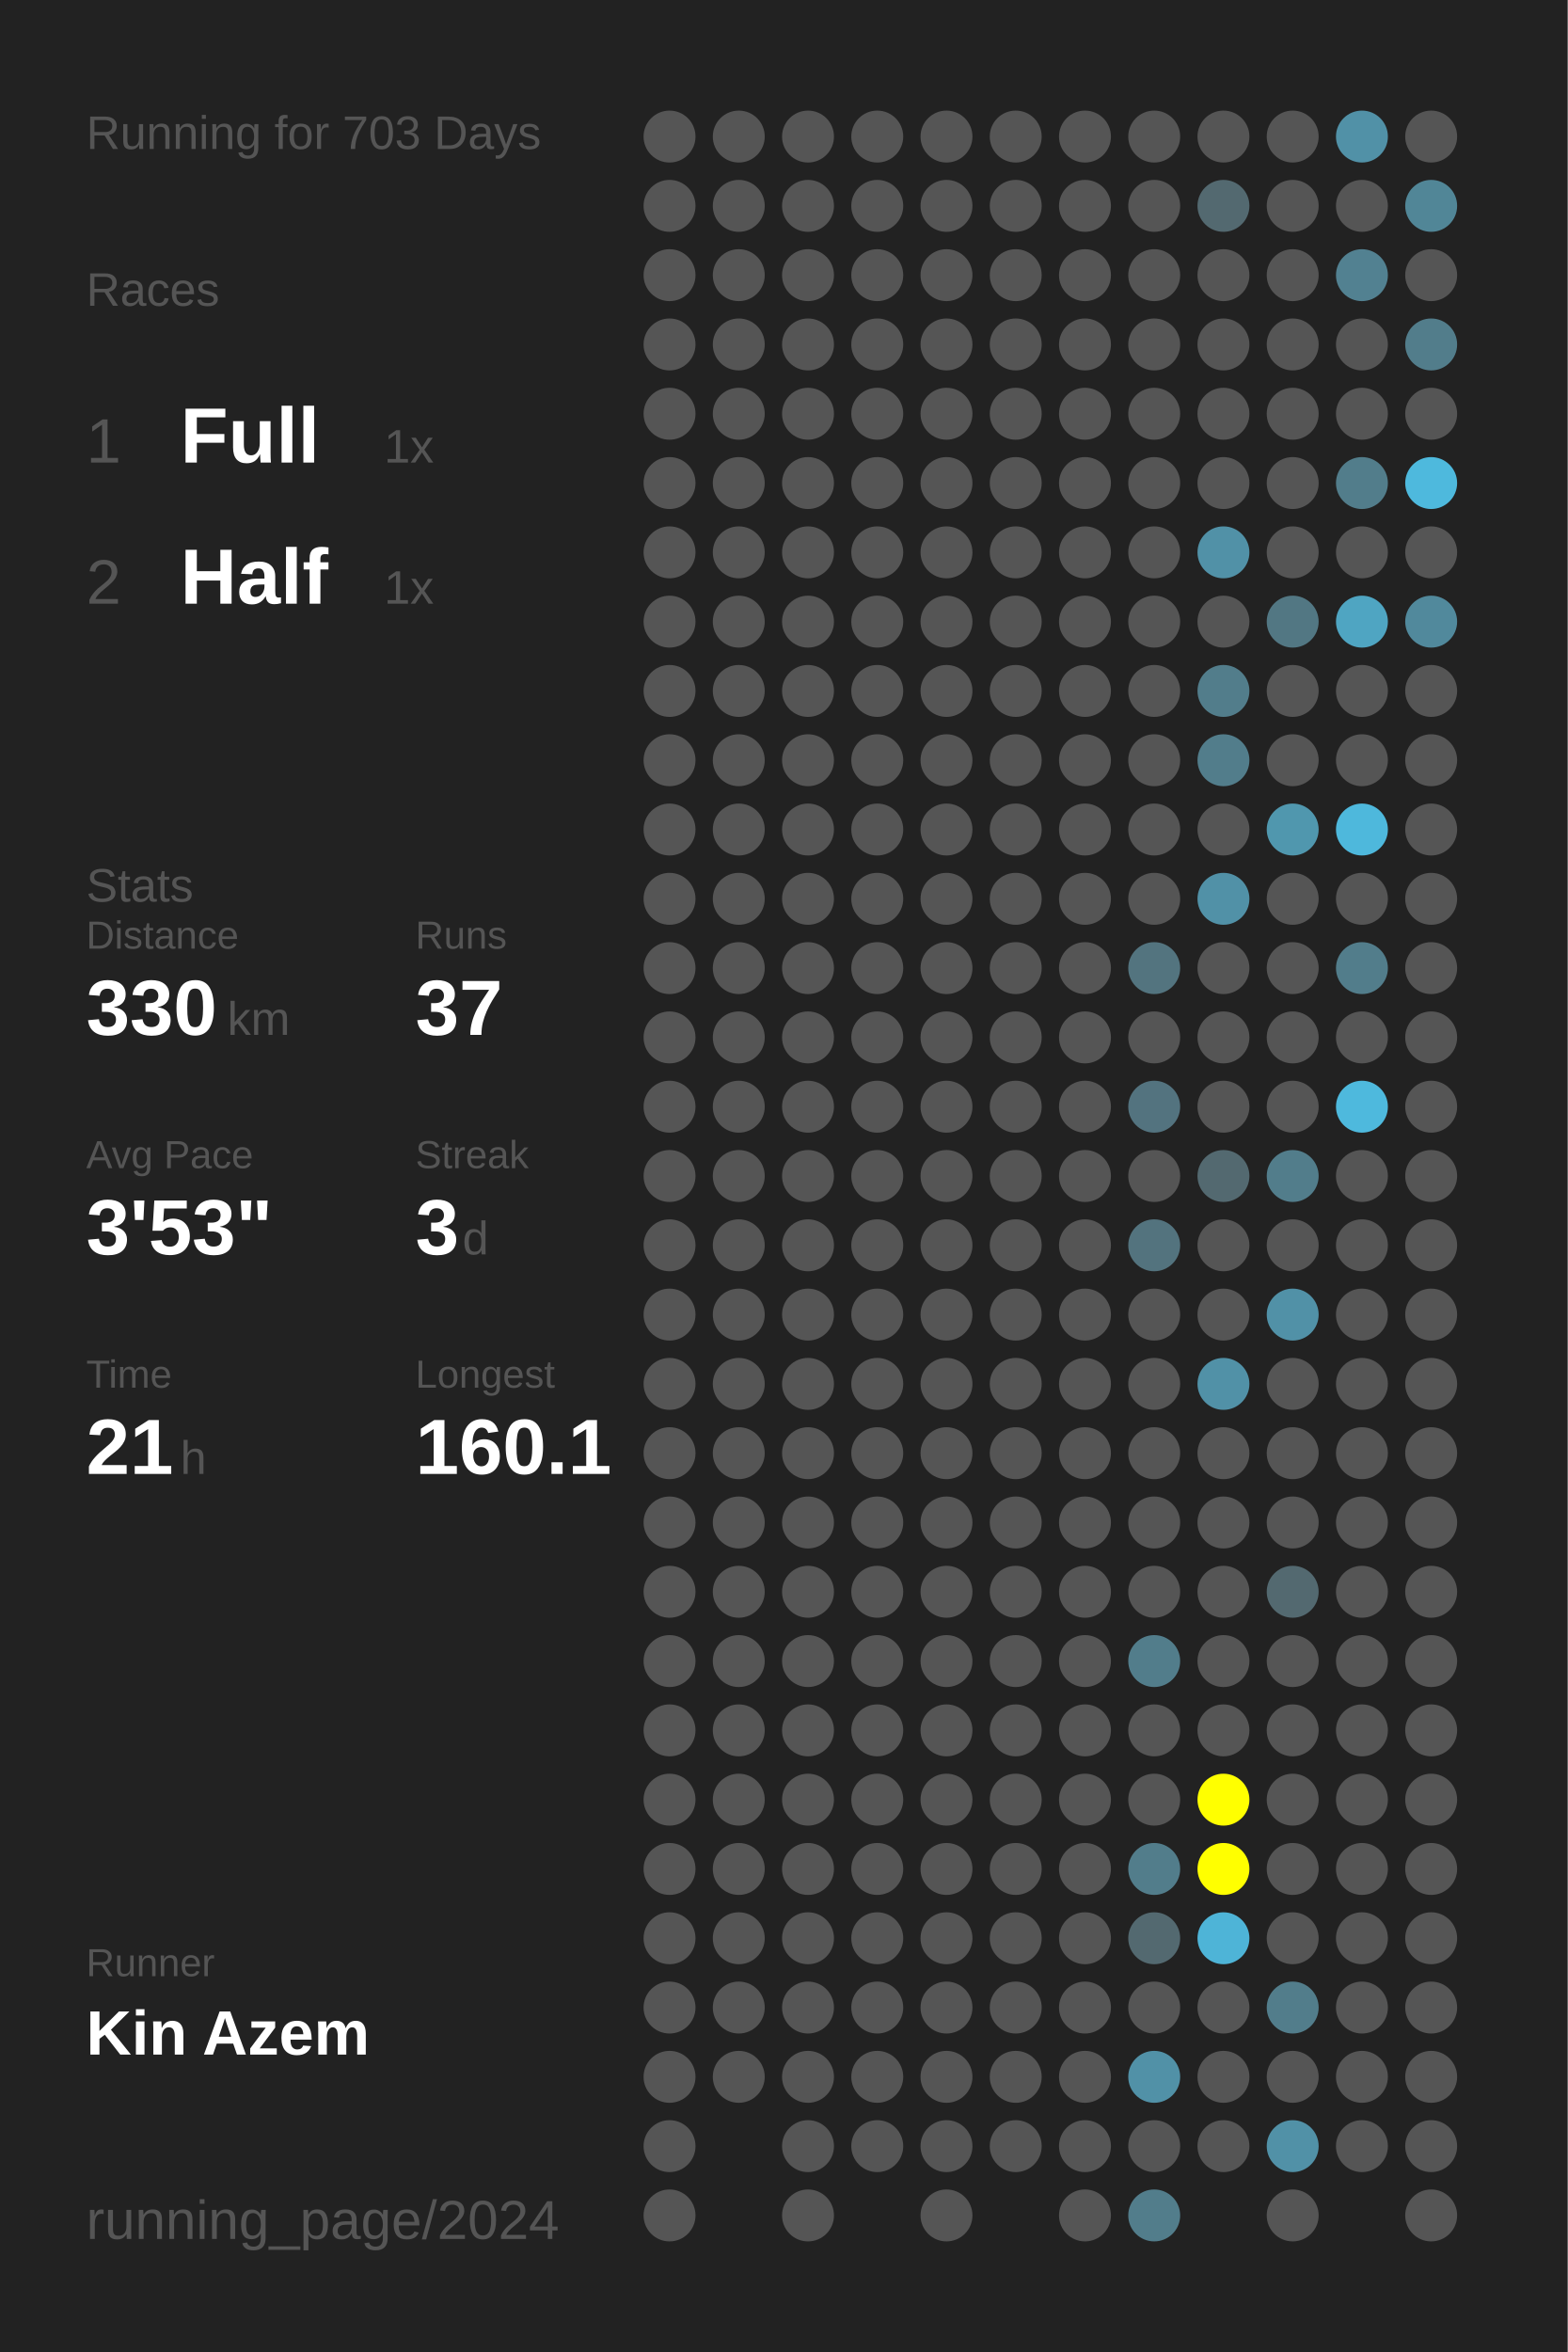
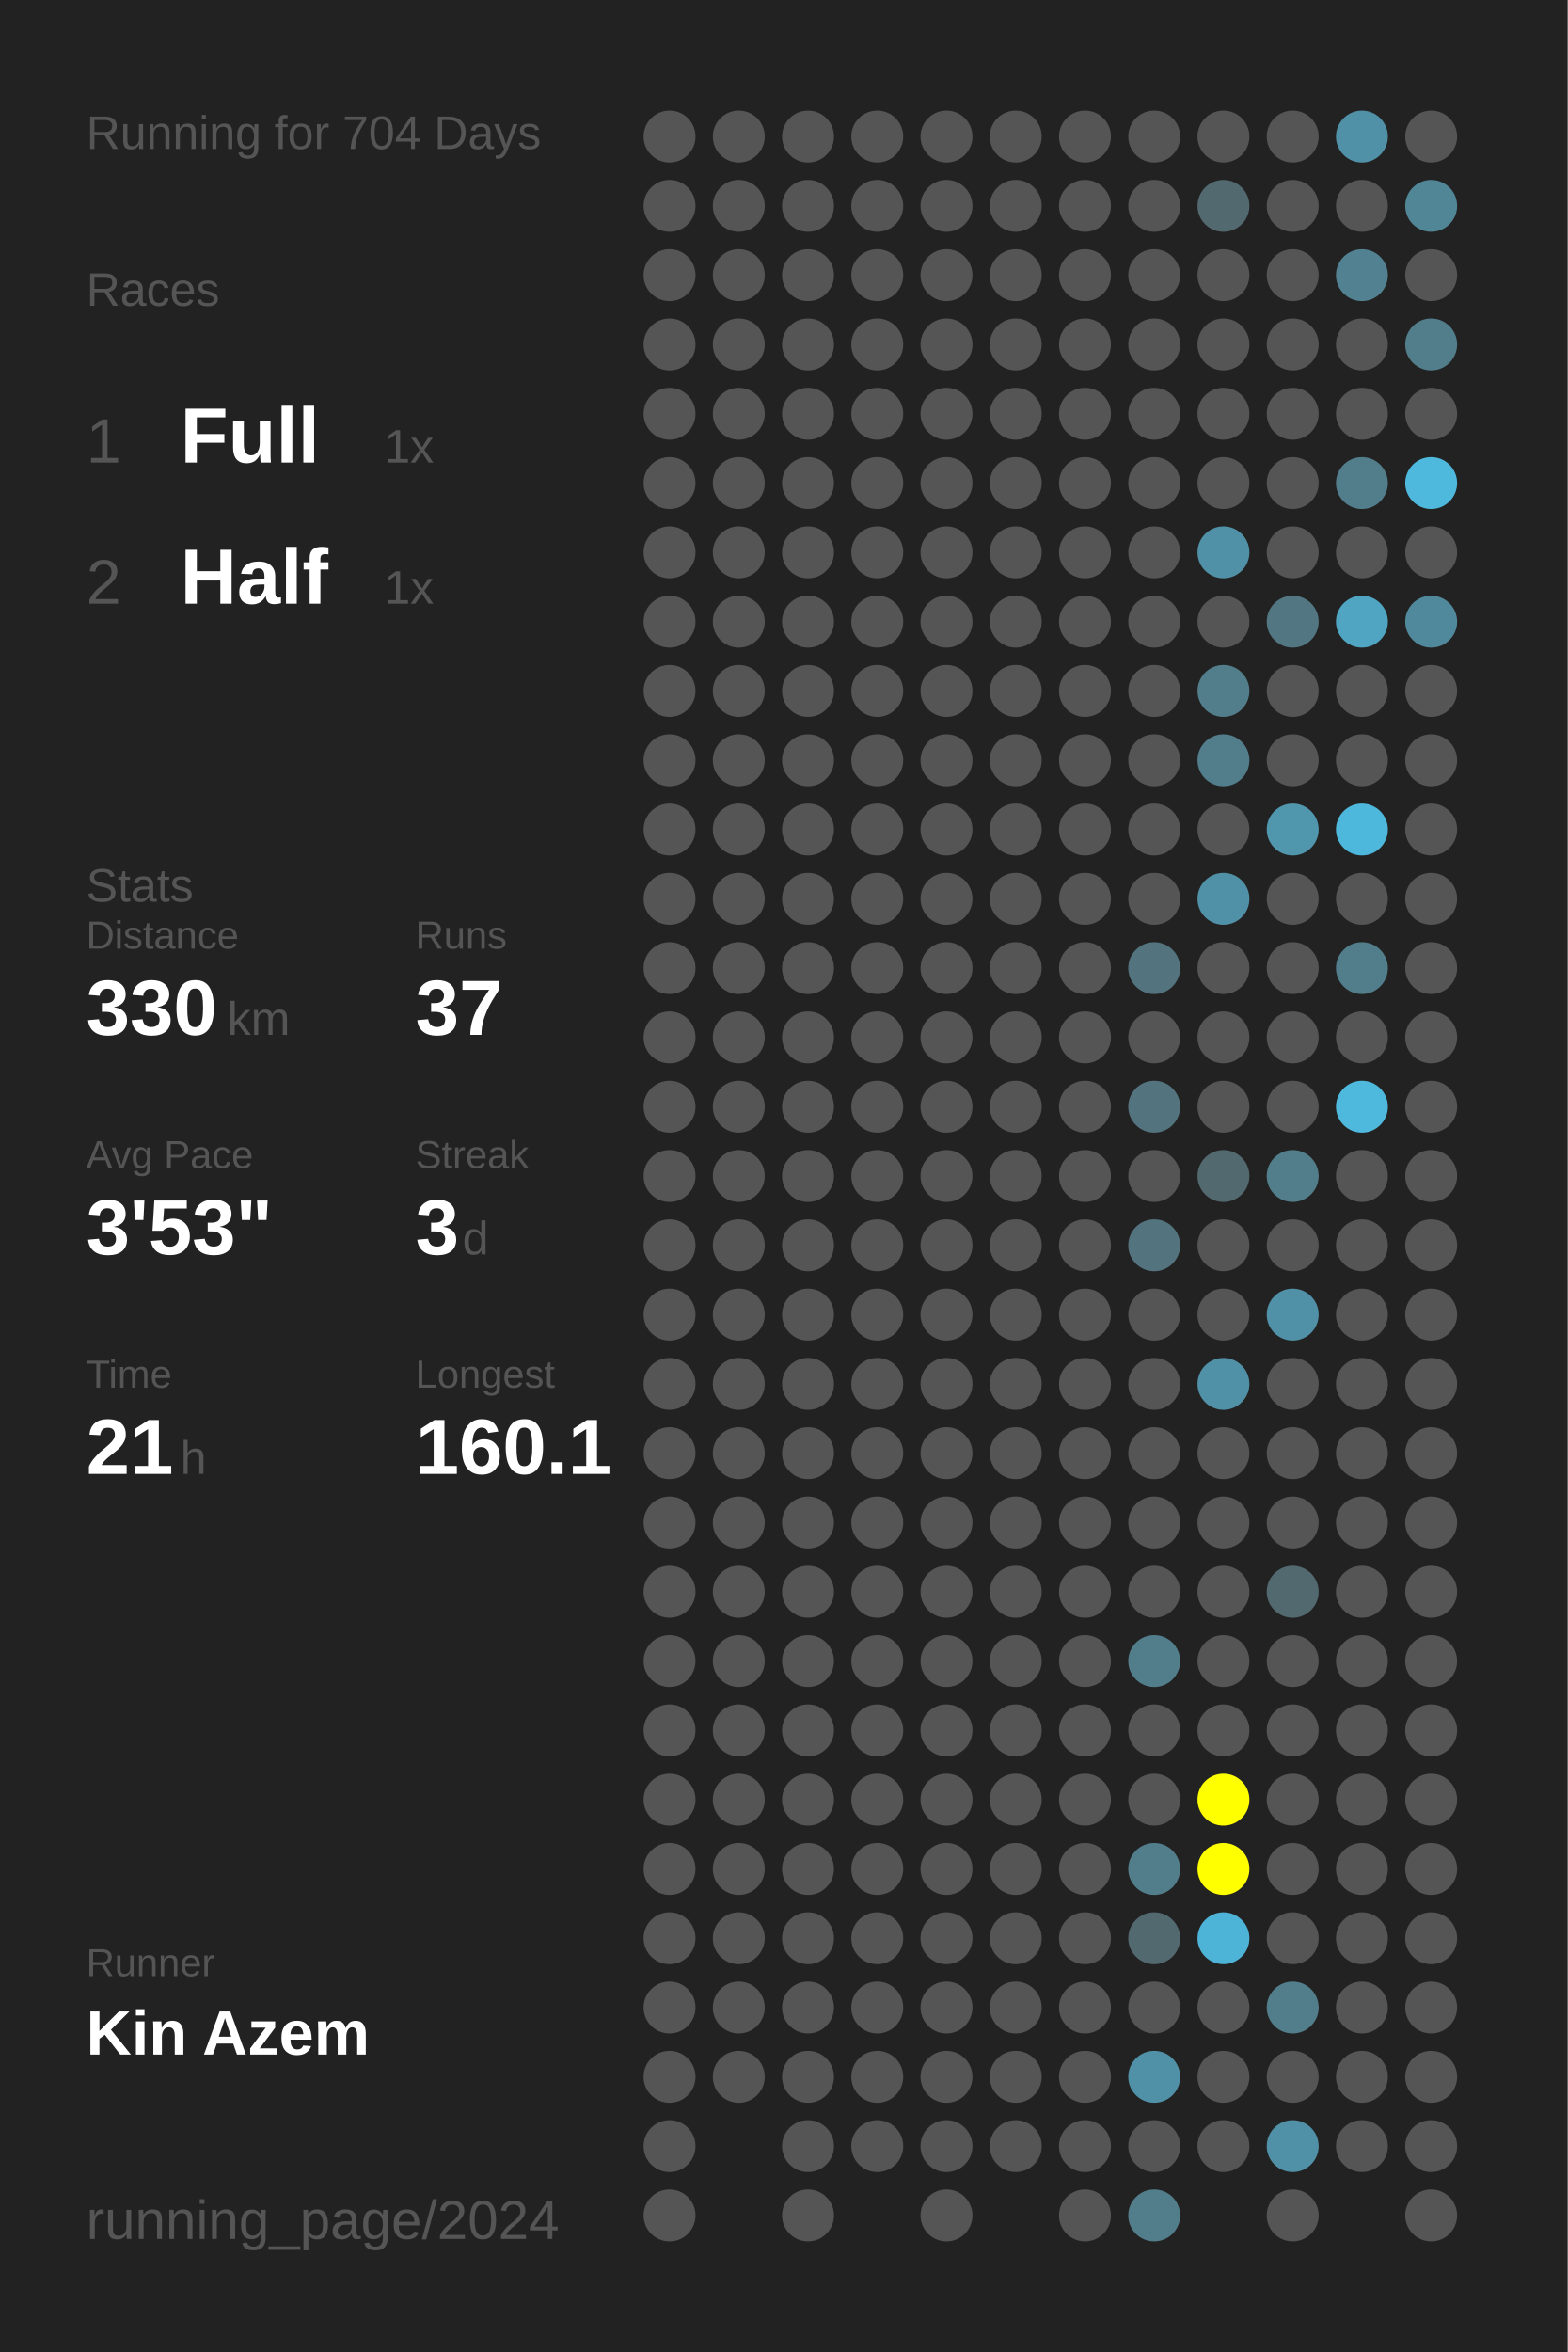
<svg xmlns="http://www.w3.org/2000/svg" baseProfile="full" height="300mm" version="1.1" viewBox="0,0,200,300" width="200mm">
  <defs />
  <rect fill="#222222" height="300" width="200" x="0" y="0" />
-   <text fill="#555555" style="font-size:6px; font-family:Arial;" x="11" y="19">Running for 703 Days</text>
+   <text fill="#555555" style="font-size:6px; font-family:Arial;" x="11" y="19">Running for 704 Days</text>
  <text fill="#555555" style="font-size:6px; font-family:Arial;" x="11" y="39">Races</text>
  <text fill="#555555" style="font-size:8px; font-family:Arial;" x="11" y="59">1</text>
  <text fill="#FFFFFF" style="font-size:10px; font-family:Arial; font-weight:bold;" x="23" y="59">Full</text>
  <text fill="#555555" style="font-size:6px; font-family:Arial;" x="49" y="59">1x</text>
  <text fill="#555555" style="font-size:8px; font-family:Arial;" x="11" y="77">2</text>
  <text fill="#FFFFFF" style="font-size:10px; font-family:Arial; font-weight:bold;" x="23" y="77">Half</text>
  <text fill="#555555" style="font-size:6px; font-family:Arial;" x="49" y="77">1x</text>
  <text fill="#555555" style="font-size:6px; font-family:Arial;" x="11" y="115">Stats</text>
  <text fill="#555555" style="font-size:5px; font-family:Arial;" x="11" y="121">Distance</text>
  <text fill="#FFFFFF" style="font-size:10px; font-family:Arial; font-weight:bold;" x="11" y="132">330</text>
  <text fill="#555555" style="font-size:6px; font-family:Arial;" x="29" y="132">km</text>
  <text fill="#555555" style="font-size:5px; font-family:Arial;" x="53" y="121">Runs</text>
  <text fill="#FFFFFF" style="font-size:10px; font-family:Arial; font-weight:bold;" x="53" y="132">37</text>
  <text fill="#555555" style="font-size:5px; font-family:Arial;" x="11" y="149">Avg Pace</text>
  <text fill="#FFFFFF" style="font-size:10px; font-family:Arial; font-weight:bold;" x="11" y="160">3'53"</text>
  <text fill="#555555" style="font-size:5px; font-family:Arial;" x="53" y="149">Streak</text>
  <text fill="#FFFFFF" style="font-size:10px; font-family:Arial; font-weight:bold;" x="53" y="160">3</text>
  <text fill="#555555" style="font-size:6px; font-family:Arial;" x="59" y="160">d</text>
  <text fill="#555555" style="font-size:5px; font-family:Arial;" x="11" y="177">Time</text>
  <text fill="#FFFFFF" style="font-size:10px; font-family:Arial; font-weight:bold;" x="11" y="188">21</text>
  <text fill="#555555" style="font-size:6px; font-family:Arial;" x="23" y="188">h</text>
  <text fill="#555555" style="font-size:5px; font-family:Arial;" x="53" y="177">Longest</text>
  <text fill="#FFFFFF" style="font-size:10px; font-family:Arial; font-weight:bold;" x="53" y="188">160.1</text>
  <text fill="#555555" style="font-size:5px; font-family:Arial;" x="11" y="252.065">Runner</text>
  <text fill="#FFFFFF" style="font-size:8px; font-family:Arial; font-weight:bold;" x="11" y="262.065">Kin Azem</text>
  <text fill="#555555" style="font-size:7px; font-family:Arial;" x="11" y="285.581">running_page/2024</text>
  <circle cx="85.417" cy="17.419" fill="#555555" r="3.312" />
  <circle cx="85.417" cy="26.258" fill="#555555" r="3.312" />
  <circle cx="85.417" cy="35.097" fill="#555555" r="3.312" />
  <circle cx="85.417" cy="43.935" fill="#555555" r="3.312" />
  <circle cx="85.417" cy="52.774" fill="#555555" r="3.312" />
  <circle cx="85.417" cy="61.613" fill="#555555" r="3.312" />
  <circle cx="85.417" cy="70.452" fill="#555555" r="3.312" />
  <circle cx="85.417" cy="79.29" fill="#555555" r="3.312" />
  <circle cx="85.417" cy="88.129" fill="#555555" r="3.312" />
  <circle cx="85.417" cy="96.968" fill="#555555" r="3.312" />
  <circle cx="85.417" cy="105.806" fill="#555555" r="3.312" />
  <circle cx="85.417" cy="114.645" fill="#555555" r="3.312" />
  <circle cx="85.417" cy="123.484" fill="#555555" r="3.312" />
  <circle cx="85.417" cy="132.323" fill="#555555" r="3.312" />
  <circle cx="85.417" cy="141.161" fill="#555555" r="3.312" />
  <circle cx="85.417" cy="150" fill="#555555" r="3.312" />
  <circle cx="85.417" cy="158.839" fill="#555555" r="3.312" />
  <circle cx="85.417" cy="167.677" fill="#555555" r="3.312" />
  <circle cx="85.417" cy="176.516" fill="#555555" r="3.312" />
  <circle cx="85.417" cy="185.355" fill="#555555" r="3.312" />
  <circle cx="85.417" cy="194.194" fill="#555555" r="3.312" />
  <circle cx="85.417" cy="203.032" fill="#555555" r="3.312" />
  <circle cx="85.417" cy="211.871" fill="#555555" r="3.312" />
  <circle cx="85.417" cy="220.71" fill="#555555" r="3.312" />
  <circle cx="85.417" cy="229.548" fill="#555555" r="3.312" />
  <circle cx="85.417" cy="238.387" fill="#555555" r="3.312" />
  <circle cx="85.417" cy="247.226" fill="#555555" r="3.312" />
  <circle cx="85.417" cy="256.065" fill="#555555" r="3.312" />
  <circle cx="85.417" cy="264.903" fill="#555555" r="3.312" />
  <circle cx="85.417" cy="273.742" fill="#555555" r="3.312" />
  <circle cx="85.417" cy="282.581" fill="#555555" r="3.312" />
  <circle cx="94.25" cy="17.419" fill="#555555" r="3.312" />
  <circle cx="94.25" cy="26.258" fill="#555555" r="3.312" />
  <circle cx="94.25" cy="35.097" fill="#555555" r="3.312" />
  <circle cx="94.25" cy="43.935" fill="#555555" r="3.312" />
  <circle cx="94.25" cy="52.774" fill="#555555" r="3.312" />
  <circle cx="94.25" cy="61.613" fill="#555555" r="3.312" />
  <circle cx="94.25" cy="70.452" fill="#555555" r="3.312" />
  <circle cx="94.25" cy="79.29" fill="#555555" r="3.312" />
  <circle cx="94.25" cy="88.129" fill="#555555" r="3.312" />
  <circle cx="94.25" cy="96.968" fill="#555555" r="3.312" />
  <circle cx="94.25" cy="105.806" fill="#555555" r="3.312" />
  <circle cx="94.25" cy="114.645" fill="#555555" r="3.312" />
  <circle cx="94.25" cy="123.484" fill="#555555" r="3.312" />
  <circle cx="94.25" cy="132.323" fill="#555555" r="3.312" />
  <circle cx="94.25" cy="141.161" fill="#555555" r="3.312" />
  <circle cx="94.25" cy="150" fill="#555555" r="3.312" />
  <circle cx="94.25" cy="158.839" fill="#555555" r="3.312" />
  <circle cx="94.25" cy="167.677" fill="#555555" r="3.312" />
  <circle cx="94.25" cy="176.516" fill="#555555" r="3.312" />
  <circle cx="94.25" cy="185.355" fill="#555555" r="3.312" />
  <circle cx="94.25" cy="194.194" fill="#555555" r="3.312" />
  <circle cx="94.25" cy="203.032" fill="#555555" r="3.312" />
  <circle cx="94.25" cy="211.871" fill="#555555" r="3.312" />
  <circle cx="94.25" cy="220.71" fill="#555555" r="3.312" />
  <circle cx="94.25" cy="229.548" fill="#555555" r="3.312" />
  <circle cx="94.25" cy="238.387" fill="#555555" r="3.312" />
  <circle cx="94.25" cy="247.226" fill="#555555" r="3.312" />
  <circle cx="94.25" cy="256.065" fill="#555555" r="3.312" />
  <circle cx="94.25" cy="264.903" fill="#555555" r="3.312" />
  <circle cx="103.083" cy="17.419" fill="#555555" r="3.312" />
  <circle cx="103.083" cy="26.258" fill="#555555" r="3.312" />
  <circle cx="103.083" cy="35.097" fill="#555555" r="3.312" />
  <circle cx="103.083" cy="43.935" fill="#555555" r="3.312" />
  <circle cx="103.083" cy="52.774" fill="#555555" r="3.312" />
  <circle cx="103.083" cy="61.613" fill="#555555" r="3.312" />
  <circle cx="103.083" cy="70.452" fill="#555555" r="3.312" />
  <circle cx="103.083" cy="79.29" fill="#555555" r="3.312" />
  <circle cx="103.083" cy="88.129" fill="#555555" r="3.312" />
  <circle cx="103.083" cy="96.968" fill="#555555" r="3.312" />
  <circle cx="103.083" cy="105.806" fill="#555555" r="3.312" />
  <circle cx="103.083" cy="114.645" fill="#555555" r="3.312" />
  <circle cx="103.083" cy="123.484" fill="#555555" r="3.312" />
  <circle cx="103.083" cy="132.323" fill="#555555" r="3.312" />
  <circle cx="103.083" cy="141.161" fill="#555555" r="3.312" />
  <circle cx="103.083" cy="150" fill="#555555" r="3.312" />
  <circle cx="103.083" cy="158.839" fill="#555555" r="3.312" />
  <circle cx="103.083" cy="167.677" fill="#555555" r="3.312" />
  <circle cx="103.083" cy="176.516" fill="#555555" r="3.312" />
  <circle cx="103.083" cy="185.355" fill="#555555" r="3.312" />
  <circle cx="103.083" cy="194.194" fill="#555555" r="3.312" />
  <circle cx="103.083" cy="203.032" fill="#555555" r="3.312" />
  <circle cx="103.083" cy="211.871" fill="#555555" r="3.312" />
  <circle cx="103.083" cy="220.71" fill="#555555" r="3.312" />
  <circle cx="103.083" cy="229.548" fill="#555555" r="3.312" />
  <circle cx="103.083" cy="238.387" fill="#555555" r="3.312" />
  <circle cx="103.083" cy="247.226" fill="#555555" r="3.312" />
  <circle cx="103.083" cy="256.065" fill="#555555" r="3.312" />
  <circle cx="103.083" cy="264.903" fill="#555555" r="3.312" />
  <circle cx="103.083" cy="273.742" fill="#555555" r="3.312" />
  <circle cx="103.083" cy="282.581" fill="#555555" r="3.312" />
  <circle cx="111.917" cy="17.419" fill="#555555" r="3.312" />
  <circle cx="111.917" cy="26.258" fill="#555555" r="3.312" />
  <circle cx="111.917" cy="35.097" fill="#555555" r="3.312" />
  <circle cx="111.917" cy="43.935" fill="#555555" r="3.312" />
  <circle cx="111.917" cy="52.774" fill="#555555" r="3.312" />
  <circle cx="111.917" cy="61.613" fill="#555555" r="3.312" />
  <circle cx="111.917" cy="70.452" fill="#555555" r="3.312" />
  <circle cx="111.917" cy="79.29" fill="#555555" r="3.312" />
  <circle cx="111.917" cy="88.129" fill="#555555" r="3.312" />
  <circle cx="111.917" cy="96.968" fill="#555555" r="3.312" />
  <circle cx="111.917" cy="105.806" fill="#555555" r="3.312" />
  <circle cx="111.917" cy="114.645" fill="#555555" r="3.312" />
  <circle cx="111.917" cy="123.484" fill="#555555" r="3.312" />
  <circle cx="111.917" cy="132.323" fill="#555555" r="3.312" />
  <circle cx="111.917" cy="141.161" fill="#555555" r="3.312" />
  <circle cx="111.917" cy="150" fill="#555555" r="3.312" />
  <circle cx="111.917" cy="158.839" fill="#555555" r="3.312" />
  <circle cx="111.917" cy="167.677" fill="#555555" r="3.312" />
  <circle cx="111.917" cy="176.516" fill="#555555" r="3.312" />
  <circle cx="111.917" cy="185.355" fill="#555555" r="3.312" />
  <circle cx="111.917" cy="194.194" fill="#555555" r="3.312" />
  <circle cx="111.917" cy="203.032" fill="#555555" r="3.312" />
  <circle cx="111.917" cy="211.871" fill="#555555" r="3.312" />
  <circle cx="111.917" cy="220.71" fill="#555555" r="3.312" />
  <circle cx="111.917" cy="229.548" fill="#555555" r="3.312" />
  <circle cx="111.917" cy="238.387" fill="#555555" r="3.312" />
  <circle cx="111.917" cy="247.226" fill="#555555" r="3.312" />
  <circle cx="111.917" cy="256.065" fill="#555555" r="3.312" />
  <circle cx="111.917" cy="264.903" fill="#555555" r="3.312" />
  <circle cx="111.917" cy="273.742" fill="#555555" r="3.312" />
  <circle cx="120.75" cy="17.419" fill="#555555" r="3.312" />
  <circle cx="120.75" cy="26.258" fill="#555555" r="3.312" />
  <circle cx="120.75" cy="35.097" fill="#555555" r="3.312" />
  <circle cx="120.75" cy="43.935" fill="#555555" r="3.312" />
  <circle cx="120.75" cy="52.774" fill="#555555" r="3.312" />
  <circle cx="120.75" cy="61.613" fill="#555555" r="3.312" />
  <circle cx="120.75" cy="70.452" fill="#555555" r="3.312" />
  <circle cx="120.75" cy="79.29" fill="#555555" r="3.312" />
  <circle cx="120.75" cy="88.129" fill="#555555" r="3.312" />
  <circle cx="120.75" cy="96.968" fill="#555555" r="3.312" />
  <circle cx="120.75" cy="105.806" fill="#555555" r="3.312" />
  <circle cx="120.75" cy="114.645" fill="#555555" r="3.312" />
  <circle cx="120.75" cy="123.484" fill="#555555" r="3.312" />
  <circle cx="120.75" cy="132.323" fill="#555555" r="3.312" />
  <circle cx="120.75" cy="141.161" fill="#555555" r="3.312" />
  <circle cx="120.75" cy="150" fill="#555555" r="3.312" />
  <circle cx="120.75" cy="158.839" fill="#555555" r="3.312" />
  <circle cx="120.75" cy="167.677" fill="#555555" r="3.312" />
  <circle cx="120.75" cy="176.516" fill="#555555" r="3.312" />
  <circle cx="120.75" cy="185.355" fill="#555555" r="3.312" />
  <circle cx="120.75" cy="194.194" fill="#555555" r="3.312" />
  <circle cx="120.75" cy="203.032" fill="#555555" r="3.312" />
  <circle cx="120.75" cy="211.871" fill="#555555" r="3.312" />
  <circle cx="120.75" cy="220.71" fill="#555555" r="3.312" />
  <circle cx="120.75" cy="229.548" fill="#555555" r="3.312" />
  <circle cx="120.75" cy="238.387" fill="#555555" r="3.312" />
  <circle cx="120.75" cy="247.226" fill="#555555" r="3.312" />
  <circle cx="120.75" cy="256.065" fill="#555555" r="3.312" />
  <circle cx="120.75" cy="264.903" fill="#555555" r="3.312" />
  <circle cx="120.75" cy="273.742" fill="#555555" r="3.312" />
  <circle cx="120.75" cy="282.581" fill="#555555" r="3.312" />
  <circle cx="129.583" cy="17.419" fill="#555555" r="3.312" />
  <circle cx="129.583" cy="26.258" fill="#555555" r="3.312" />
  <circle cx="129.583" cy="35.097" fill="#555555" r="3.312" />
  <circle cx="129.583" cy="43.935" fill="#555555" r="3.312" />
  <circle cx="129.583" cy="52.774" fill="#555555" r="3.312" />
  <circle cx="129.583" cy="61.613" fill="#555555" r="3.312" />
  <circle cx="129.583" cy="70.452" fill="#555555" r="3.312" />
  <circle cx="129.583" cy="79.29" fill="#555555" r="3.312" />
  <circle cx="129.583" cy="88.129" fill="#555555" r="3.312" />
  <circle cx="129.583" cy="96.968" fill="#555555" r="3.312" />
  <circle cx="129.583" cy="105.806" fill="#555555" r="3.312" />
  <circle cx="129.583" cy="114.645" fill="#555555" r="3.312" />
  <circle cx="129.583" cy="123.484" fill="#555555" r="3.312" />
  <circle cx="129.583" cy="132.323" fill="#555555" r="3.312" />
  <circle cx="129.583" cy="141.161" fill="#555555" r="3.312" />
  <circle cx="129.583" cy="150" fill="#555555" r="3.312" />
  <circle cx="129.583" cy="158.839" fill="#555555" r="3.312" />
  <circle cx="129.583" cy="167.677" fill="#555555" r="3.312" />
  <circle cx="129.583" cy="176.516" fill="#555555" r="3.312" />
  <circle cx="129.583" cy="185.355" fill="#555555" r="3.312" />
  <circle cx="129.583" cy="194.194" fill="#555555" r="3.312" />
  <circle cx="129.583" cy="203.032" fill="#555555" r="3.312" />
  <circle cx="129.583" cy="211.871" fill="#555555" r="3.312" />
  <circle cx="129.583" cy="220.71" fill="#555555" r="3.312" />
  <circle cx="129.583" cy="229.548" fill="#555555" r="3.312" />
  <circle cx="129.583" cy="238.387" fill="#555555" r="3.312" />
  <circle cx="129.583" cy="247.226" fill="#555555" r="3.312" />
  <circle cx="129.583" cy="256.065" fill="#555555" r="3.312" />
  <circle cx="129.583" cy="264.903" fill="#555555" r="3.312" />
  <circle cx="129.583" cy="273.742" fill="#555555" r="3.312" />
  <circle cx="138.417" cy="17.419" fill="#555555" r="3.312" />
  <circle cx="138.417" cy="26.258" fill="#555555" r="3.312" />
  <circle cx="138.417" cy="35.097" fill="#555555" r="3.312" />
  <circle cx="138.417" cy="43.935" fill="#555555" r="3.312" />
  <circle cx="138.417" cy="52.774" fill="#555555" r="3.312" />
  <circle cx="138.417" cy="61.613" fill="#555555" r="3.312" />
  <circle cx="138.417" cy="70.452" fill="#555555" r="3.312" />
  <circle cx="138.417" cy="79.29" fill="#555555" r="3.312" />
  <circle cx="138.417" cy="88.129" fill="#555555" r="3.312" />
  <circle cx="138.417" cy="96.968" fill="#555555" r="3.312" />
  <circle cx="138.417" cy="105.806" fill="#555555" r="3.312" />
  <circle cx="138.417" cy="114.645" fill="#555555" r="3.312" />
  <circle cx="138.417" cy="123.484" fill="#555555" r="3.312" />
  <circle cx="138.417" cy="132.323" fill="#555555" r="3.312" />
  <circle cx="138.417" cy="141.161" fill="#555555" r="3.312" />
  <circle cx="138.417" cy="150" fill="#555555" r="3.312" />
  <circle cx="138.417" cy="158.839" fill="#555555" r="3.312" />
  <circle cx="138.417" cy="167.677" fill="#555555" r="3.312" />
  <circle cx="138.417" cy="176.516" fill="#555555" r="3.312" />
  <circle cx="138.417" cy="185.355" fill="#555555" r="3.312" />
  <circle cx="138.417" cy="194.194" fill="#555555" r="3.312" />
  <circle cx="138.417" cy="203.032" fill="#555555" r="3.312" />
  <circle cx="138.417" cy="211.871" fill="#555555" r="3.312" />
  <circle cx="138.417" cy="220.71" fill="#555555" r="3.312" />
  <circle cx="138.417" cy="229.548" fill="#555555" r="3.312" />
  <circle cx="138.417" cy="238.387" fill="#555555" r="3.312" />
  <circle cx="138.417" cy="247.226" fill="#555555" r="3.312" />
  <circle cx="138.417" cy="256.065" fill="#555555" r="3.312" />
  <circle cx="138.417" cy="264.903" fill="#555555" r="3.312" />
  <circle cx="138.417" cy="273.742" fill="#555555" r="3.312" />
  <circle cx="138.417" cy="282.581" fill="#555555" r="3.312" />
  <circle cx="147.25" cy="17.419" fill="#555555" r="3.312" />
  <circle cx="147.25" cy="26.258" fill="#555555" r="3.312" />
  <circle cx="147.25" cy="35.097" fill="#555555" r="3.312" />
  <circle cx="147.25" cy="43.935" fill="#555555" r="3.312" />
  <circle cx="147.25" cy="52.774" fill="#555555" r="3.312" />
  <circle cx="147.25" cy="61.613" fill="#555555" r="3.312" />
  <circle cx="147.25" cy="70.452" fill="#555555" r="3.312" />
  <circle cx="147.25" cy="79.29" fill="#555555" r="3.312" />
  <circle cx="147.25" cy="88.129" fill="#555555" r="3.312" />
  <circle cx="147.25" cy="96.968" fill="#555555" r="3.312" />
  <circle cx="147.25" cy="105.806" fill="#555555" r="3.312" />
  <circle cx="147.25" cy="114.645" fill="#555555" r="3.312" />
  <circle cx="147.25" cy="123.484" fill="#53747f" r="3.312" />
  <circle cx="147.25" cy="132.323" fill="#555555" r="3.312" />
  <circle cx="147.25" cy="141.161" fill="#53737f" r="3.312" />
  <circle cx="147.25" cy="150" fill="#555555" r="3.312" />
  <circle cx="147.25" cy="158.839" fill="#53737e" r="3.312" />
  <circle cx="147.25" cy="167.677" fill="#555555" r="3.312" />
  <circle cx="147.25" cy="176.516" fill="#555555" r="3.312" />
  <circle cx="147.25" cy="185.355" fill="#555555" r="3.312" />
  <circle cx="147.25" cy="194.194" fill="#555555" r="3.312" />
  <circle cx="147.25" cy="203.032" fill="#555555" r="3.312" />
  <circle cx="147.25" cy="211.871" fill="#527d8b" r="3.312" />
  <circle cx="147.25" cy="220.71" fill="#555555" r="3.312" />
  <circle cx="147.25" cy="229.548" fill="#555555" r="3.312" />
  <circle cx="147.25" cy="238.387" fill="#527d8b" r="3.312" />
  <circle cx="147.25" cy="247.226" fill="#536970" r="3.312" />
  <circle cx="147.25" cy="256.065" fill="#555555" r="3.312" />
  <circle cx="147.25" cy="264.903" fill="#5191a7" r="3.312" />
  <circle cx="147.25" cy="273.742" fill="#555555" r="3.312" />
  <circle cx="147.25" cy="282.581" fill="#527d8b" r="3.312" />
  <circle cx="156.083" cy="17.419" fill="#555555" r="3.312" />
  <circle cx="156.083" cy="26.258" fill="#536970" r="3.312" />
  <circle cx="156.083" cy="35.097" fill="#555555" r="3.312" />
  <circle cx="156.083" cy="43.935" fill="#555555" r="3.312" />
  <circle cx="156.083" cy="52.774" fill="#555555" r="3.312" />
  <circle cx="156.083" cy="61.613" fill="#555555" r="3.312" />
  <circle cx="156.083" cy="70.452" fill="#5191a7" r="3.312" />
  <circle cx="156.083" cy="79.29" fill="#555555" r="3.312" />
  <circle cx="156.083" cy="88.129" fill="#527d8b" r="3.312" />
  <circle cx="156.083" cy="96.968" fill="#527d8b" r="3.312" />
  <circle cx="156.083" cy="105.806" fill="#555555" r="3.312" />
  <circle cx="156.083" cy="114.645" fill="#5191a7" r="3.312" />
  <circle cx="156.083" cy="123.484" fill="#555555" r="3.312" />
  <circle cx="156.083" cy="132.323" fill="#555555" r="3.312" />
  <circle cx="156.083" cy="141.161" fill="#555555" r="3.312" />
  <circle cx="156.083" cy="150" fill="#536970" r="3.312" />
  <circle cx="156.083" cy="158.839" fill="#555555" r="3.312" />
  <circle cx="156.083" cy="167.677" fill="#555555" r="3.312" />
  <circle cx="156.083" cy="176.516" fill="#5191a7" r="3.312" />
  <circle cx="156.083" cy="185.355" fill="#555555" r="3.312" />
  <circle cx="156.083" cy="194.194" fill="#555555" r="3.312" />
  <circle cx="156.083" cy="203.032" fill="#555555" r="3.312" />
  <circle cx="156.083" cy="211.871" fill="#555555" r="3.312" />
  <circle cx="156.083" cy="220.71" fill="#555555" r="3.312" />
  <circle cx="156.083" cy="229.548" fill="#FFFF00" r="3.312" />
  <circle cx="156.083" cy="238.387" fill="#FFFF00" r="3.312" />
  <circle cx="156.083" cy="247.226" fill="#4eb4d7" r="3.312" />
  <circle cx="156.083" cy="256.065" fill="#555555" r="3.312" />
  <circle cx="156.083" cy="264.903" fill="#555555" r="3.312" />
  <circle cx="156.083" cy="273.742" fill="#555555" r="3.312" />
  <circle cx="164.917" cy="17.419" fill="#555555" r="3.312" />
  <circle cx="164.917" cy="26.258" fill="#555555" r="3.312" />
  <circle cx="164.917" cy="35.097" fill="#555555" r="3.312" />
  <circle cx="164.917" cy="43.935" fill="#555555" r="3.312" />
  <circle cx="164.917" cy="52.774" fill="#555555" r="3.312" />
  <circle cx="164.917" cy="61.613" fill="#555555" r="3.312" />
  <circle cx="164.917" cy="70.452" fill="#555555" r="3.312" />
  <circle cx="164.917" cy="79.29" fill="#527783" r="3.312" />
  <circle cx="164.917" cy="88.129" fill="#555555" r="3.312" />
  <circle cx="164.917" cy="96.968" fill="#555555" r="3.312" />
  <circle cx="164.917" cy="105.806" fill="#5097ae" r="3.312" />
  <circle cx="164.917" cy="114.645" fill="#555555" r="3.312" />
  <circle cx="164.917" cy="123.484" fill="#555555" r="3.312" />
  <circle cx="164.917" cy="132.323" fill="#555555" r="3.312" />
  <circle cx="164.917" cy="141.161" fill="#555555" r="3.312" />
  <circle cx="164.917" cy="150" fill="#527d8b" r="3.312" />
  <circle cx="164.917" cy="158.839" fill="#555555" r="3.312" />
  <circle cx="164.917" cy="167.677" fill="#5191a7" r="3.312" />
  <circle cx="164.917" cy="176.516" fill="#555555" r="3.312" />
  <circle cx="164.917" cy="185.355" fill="#555555" r="3.312" />
  <circle cx="164.917" cy="194.194" fill="#555555" r="3.312" />
  <circle cx="164.917" cy="203.032" fill="#536970" r="3.312" />
  <circle cx="164.917" cy="211.871" fill="#555555" r="3.312" />
  <circle cx="164.917" cy="220.71" fill="#555555" r="3.312" />
  <circle cx="164.917" cy="229.548" fill="#555555" r="3.312" />
  <circle cx="164.917" cy="238.387" fill="#555555" r="3.312" />
  <circle cx="164.917" cy="247.226" fill="#555555" r="3.312" />
  <circle cx="164.917" cy="256.065" fill="#527d8b" r="3.312" />
  <circle cx="164.917" cy="264.903" fill="#555555" r="3.312" />
  <circle cx="164.917" cy="273.742" fill="#5191a7" r="3.312" />
  <circle cx="164.917" cy="282.581" fill="#555555" r="3.312" />
  <circle cx="173.75" cy="17.419" fill="#5191a7" r="3.312" />
  <circle cx="173.75" cy="26.258" fill="#555555" r="3.312" />
  <circle cx="173.75" cy="35.097" fill="#528191" r="3.312" />
  <circle cx="173.75" cy="43.935" fill="#555555" r="3.312" />
  <circle cx="173.75" cy="52.774" fill="#555555" r="3.312" />
  <circle cx="173.75" cy="61.613" fill="#527d8b" r="3.312" />
  <circle cx="173.75" cy="70.452" fill="#555555" r="3.312" />
  <circle cx="173.75" cy="79.29" fill="#4fa5c2" r="3.312" />
  <circle cx="173.75" cy="88.129" fill="#555555" r="3.312" />
  <circle cx="173.75" cy="96.968" fill="#555555" r="3.312" />
  <circle cx="173.75" cy="105.806" fill="#4eb8dc" r="3.312" />
  <circle cx="173.75" cy="114.645" fill="#555555" r="3.312" />
  <circle cx="173.75" cy="123.484" fill="#527d8b" r="3.312" />
  <circle cx="173.75" cy="132.323" fill="#555555" r="3.312" />
  <circle cx="173.75" cy="141.161" fill="#4eb9dd" r="3.312" />
  <circle cx="173.75" cy="150" fill="#555555" r="3.312" />
  <circle cx="173.75" cy="158.839" fill="#555555" r="3.312" />
  <circle cx="173.75" cy="167.677" fill="#555555" r="3.312" />
  <circle cx="173.75" cy="176.516" fill="#555555" r="3.312" />
  <circle cx="173.75" cy="185.355" fill="#555555" r="3.312" />
  <circle cx="173.75" cy="194.194" fill="#555555" r="3.312" />
  <circle cx="173.75" cy="203.032" fill="#555555" r="3.312" />
  <circle cx="173.75" cy="211.871" fill="#555555" r="3.312" />
  <circle cx="173.75" cy="220.71" fill="#555555" r="3.312" />
  <circle cx="173.75" cy="229.548" fill="#555555" r="3.312" />
  <circle cx="173.75" cy="238.387" fill="#555555" r="3.312" />
  <circle cx="173.75" cy="247.226" fill="#555555" r="3.312" />
  <circle cx="173.75" cy="256.065" fill="#555555" r="3.312" />
  <circle cx="173.75" cy="264.903" fill="#555555" r="3.312" />
  <circle cx="173.75" cy="273.742" fill="#555555" r="3.312" />
  <circle cx="182.583" cy="17.419" fill="#555555" r="3.312" />
  <circle cx="182.583" cy="26.258" fill="#518697" r="3.312" />
  <circle cx="182.583" cy="35.097" fill="#555555" r="3.312" />
  <circle cx="182.583" cy="43.935" fill="#527d8b" r="3.312" />
  <circle cx="182.583" cy="52.774" fill="#555555" r="3.312" />
  <circle cx="182.583" cy="61.613" fill="#4eb9dd" r="3.312" />
  <circle cx="182.583" cy="70.452" fill="#555555" r="3.312" />
  <circle cx="182.583" cy="79.29" fill="#51899c" r="3.312" />
  <circle cx="182.583" cy="88.129" fill="#555555" r="3.312" />
  <circle cx="182.583" cy="96.968" fill="#555555" r="3.312" />
  <circle cx="182.583" cy="105.806" fill="#555555" r="3.312" />
  <circle cx="182.583" cy="114.645" fill="#555555" r="3.312" />
  <circle cx="182.583" cy="123.484" fill="#555555" r="3.312" />
  <circle cx="182.583" cy="132.323" fill="#555555" r="3.312" />
  <circle cx="182.583" cy="141.161" fill="#555555" r="3.312" />
  <circle cx="182.583" cy="150" fill="#555555" r="3.312" />
  <circle cx="182.583" cy="158.839" fill="#555555" r="3.312" />
  <circle cx="182.583" cy="167.677" fill="#555555" r="3.312" />
  <circle cx="182.583" cy="176.516" fill="#555555" r="3.312" />
  <circle cx="182.583" cy="185.355" fill="#555555" r="3.312" />
  <circle cx="182.583" cy="194.194" fill="#555555" r="3.312" />
  <circle cx="182.583" cy="203.032" fill="#555555" r="3.312" />
  <circle cx="182.583" cy="211.871" fill="#555555" r="3.312" />
  <circle cx="182.583" cy="220.71" fill="#555555" r="3.312" />
  <circle cx="182.583" cy="229.548" fill="#555555" r="3.312" />
  <circle cx="182.583" cy="238.387" fill="#555555" r="3.312" />
  <circle cx="182.583" cy="247.226" fill="#555555" r="3.312" />
  <circle cx="182.583" cy="256.065" fill="#555555" r="3.312" />
  <circle cx="182.583" cy="264.903" fill="#555555" r="3.312" />
  <circle cx="182.583" cy="273.742" fill="#555555" r="3.312" />
  <circle cx="182.583" cy="282.581" fill="#555555" r="3.312" />
</svg>
